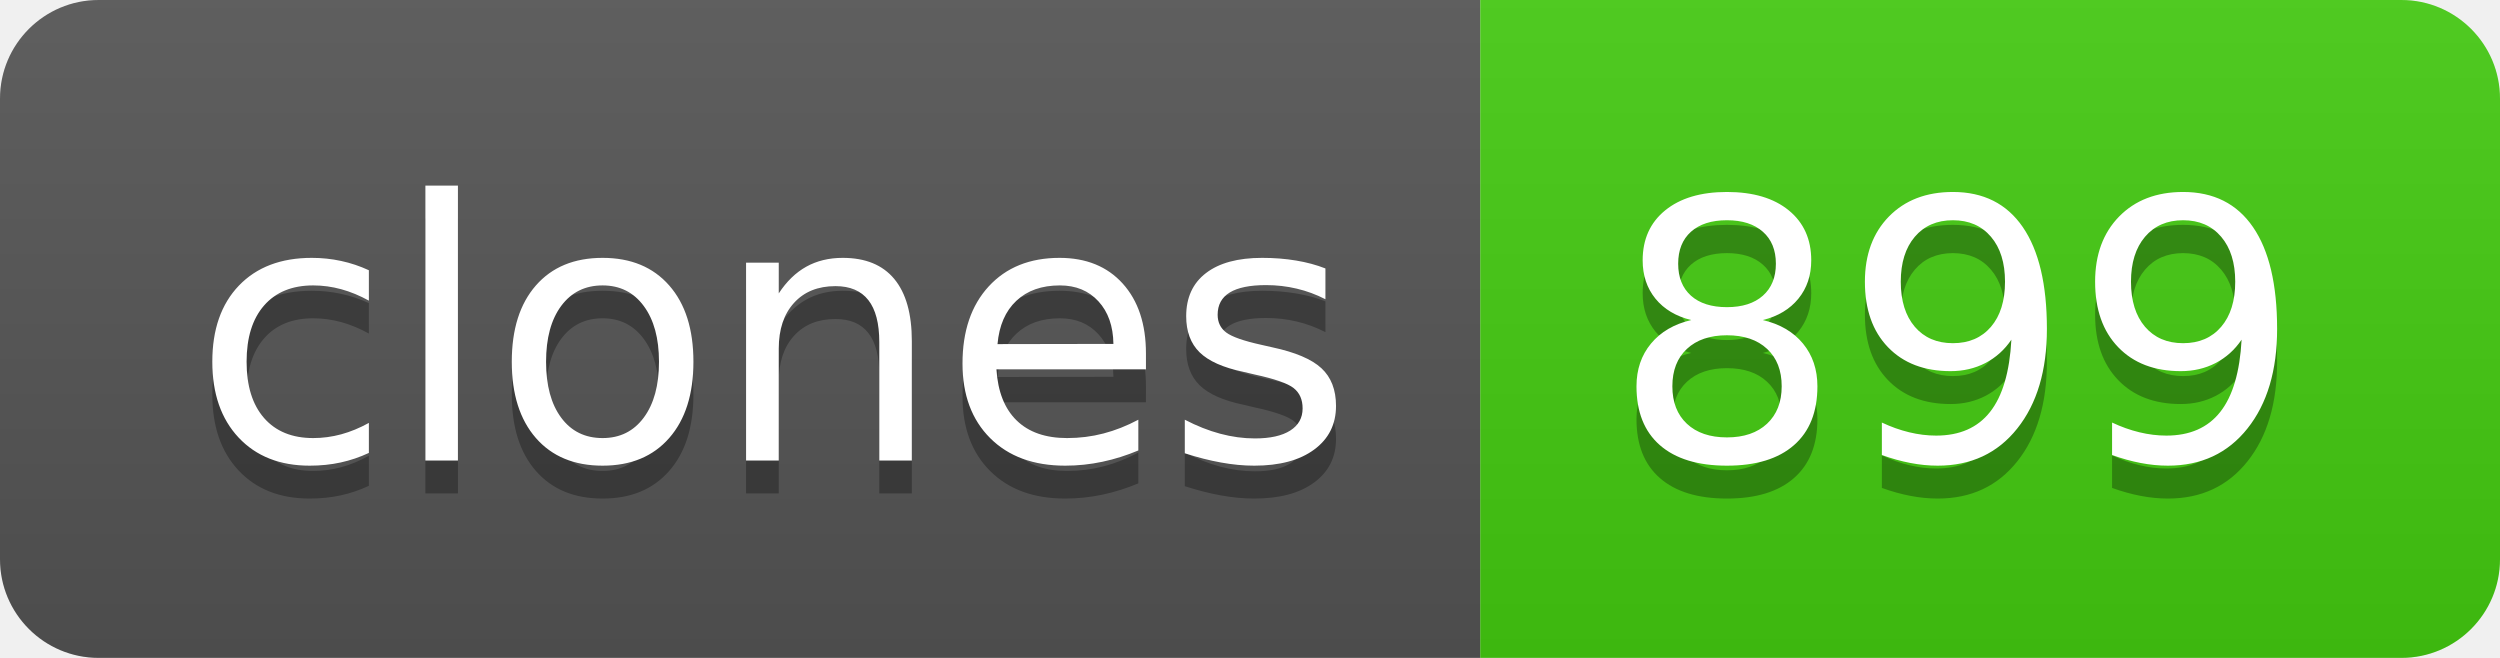
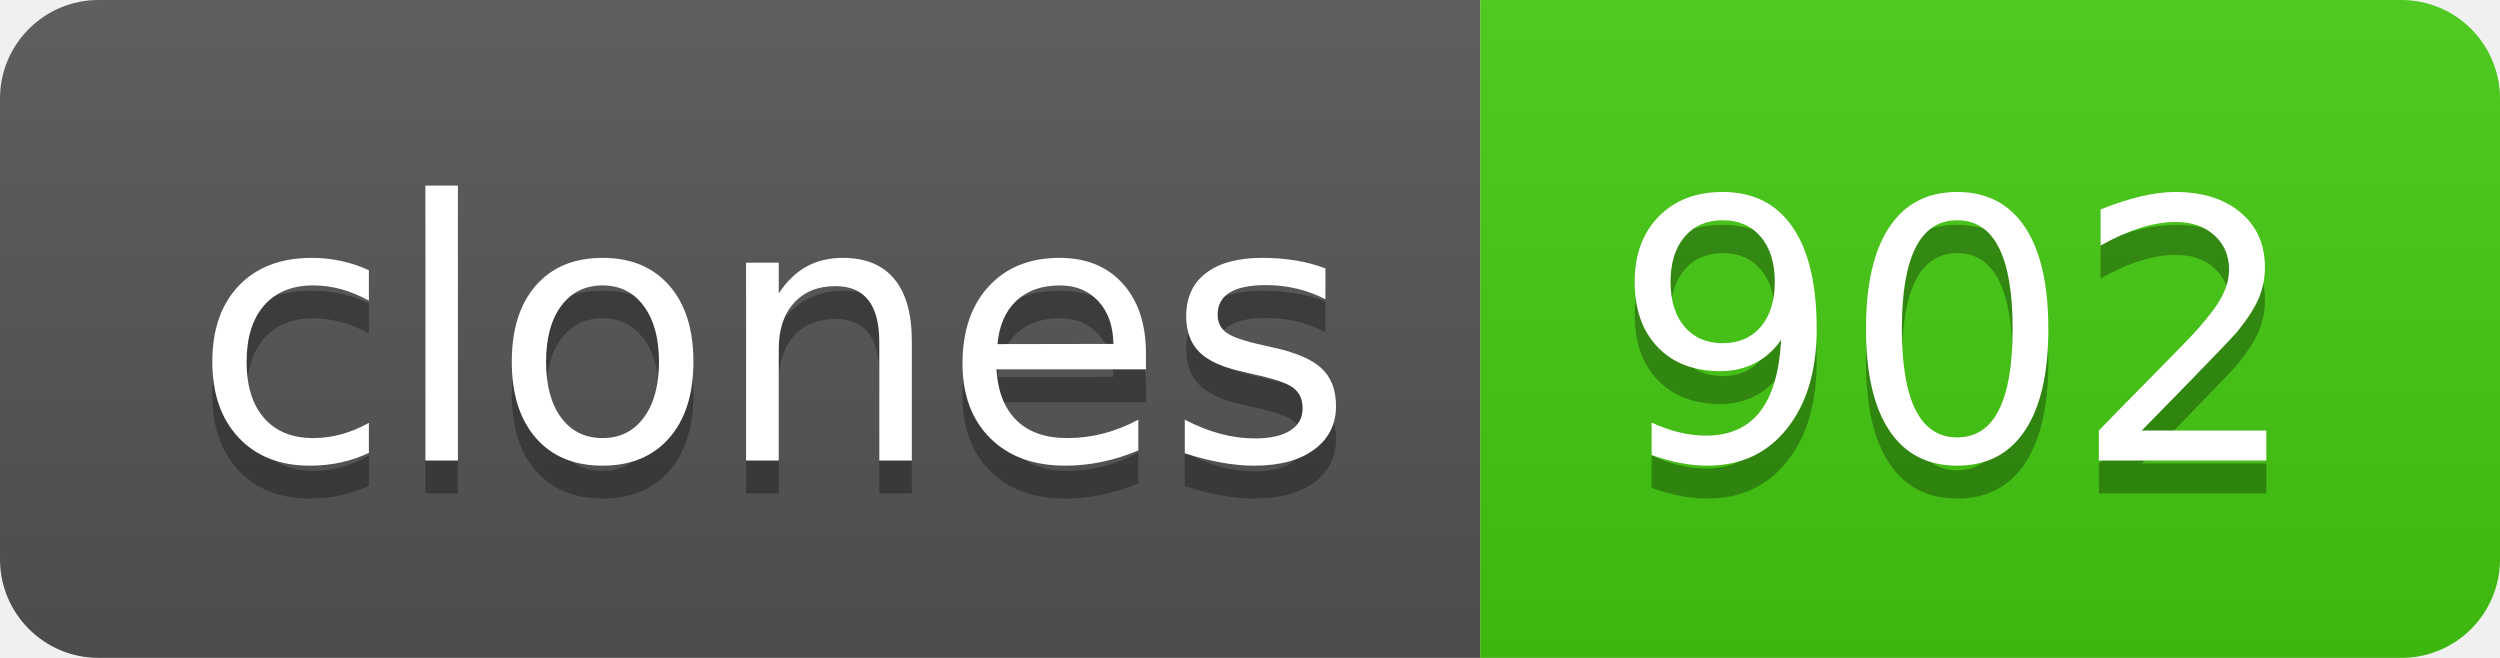
- <svg xmlns="http://www.w3.org/2000/svg" width="76" height="20" role="img" aria-label="clones: 899">
+ <svg xmlns="http://www.w3.org/2000/svg" width="76" height="20" role="img" aria-label="clones: 902">
  <linearGradient id="s" x2="0" y2="100%">
    <stop offset="0" stop-color="#bbb" stop-opacity=".1" />
    <stop offset="1" stop-opacity=".1" />
  </linearGradient>
  <clipPath id="r">
    <rect width="76" height="20" rx="3" fill="#fff" />
  </clipPath>
  <g clip-path="url(#r)">
    <rect width="45" height="20" fill="#555" />
    <rect x="45" width="31" height="20" fill="#4c1" />
    <rect width="76" height="20" fill="url(#s)" />
  </g>
  <g fill="#fff" text-anchor="middle" font-family="Verdana,Geneva,DejaVu Sans,sans-serif" text-rendering="geometricPrecision" font-size="110">
    <text aria-hidden="true" x="235" y="150" fill="#010101" fill-opacity=".3" transform="scale(.1)" textLength="350">clones</text>
    <text x="235" y="140" transform="scale(.1)" fill="#fff" textLength="350">clones</text>
-     <text aria-hidden="true" x="595" y="150" fill="#010101" fill-opacity=".3" transform="scale(.1)" textLength="210">899</text>
-     <text x="595" y="140" transform="scale(.1)" fill="#fff" textLength="210">899</text>
+     <text aria-hidden="true" x="595" y="150" fill="#010101" fill-opacity=".3" transform="scale(.1)" textLength="210">902</text>
+     <text x="595" y="140" transform="scale(.1)" fill="#fff" textLength="210">902</text>
  </g>
</svg>
